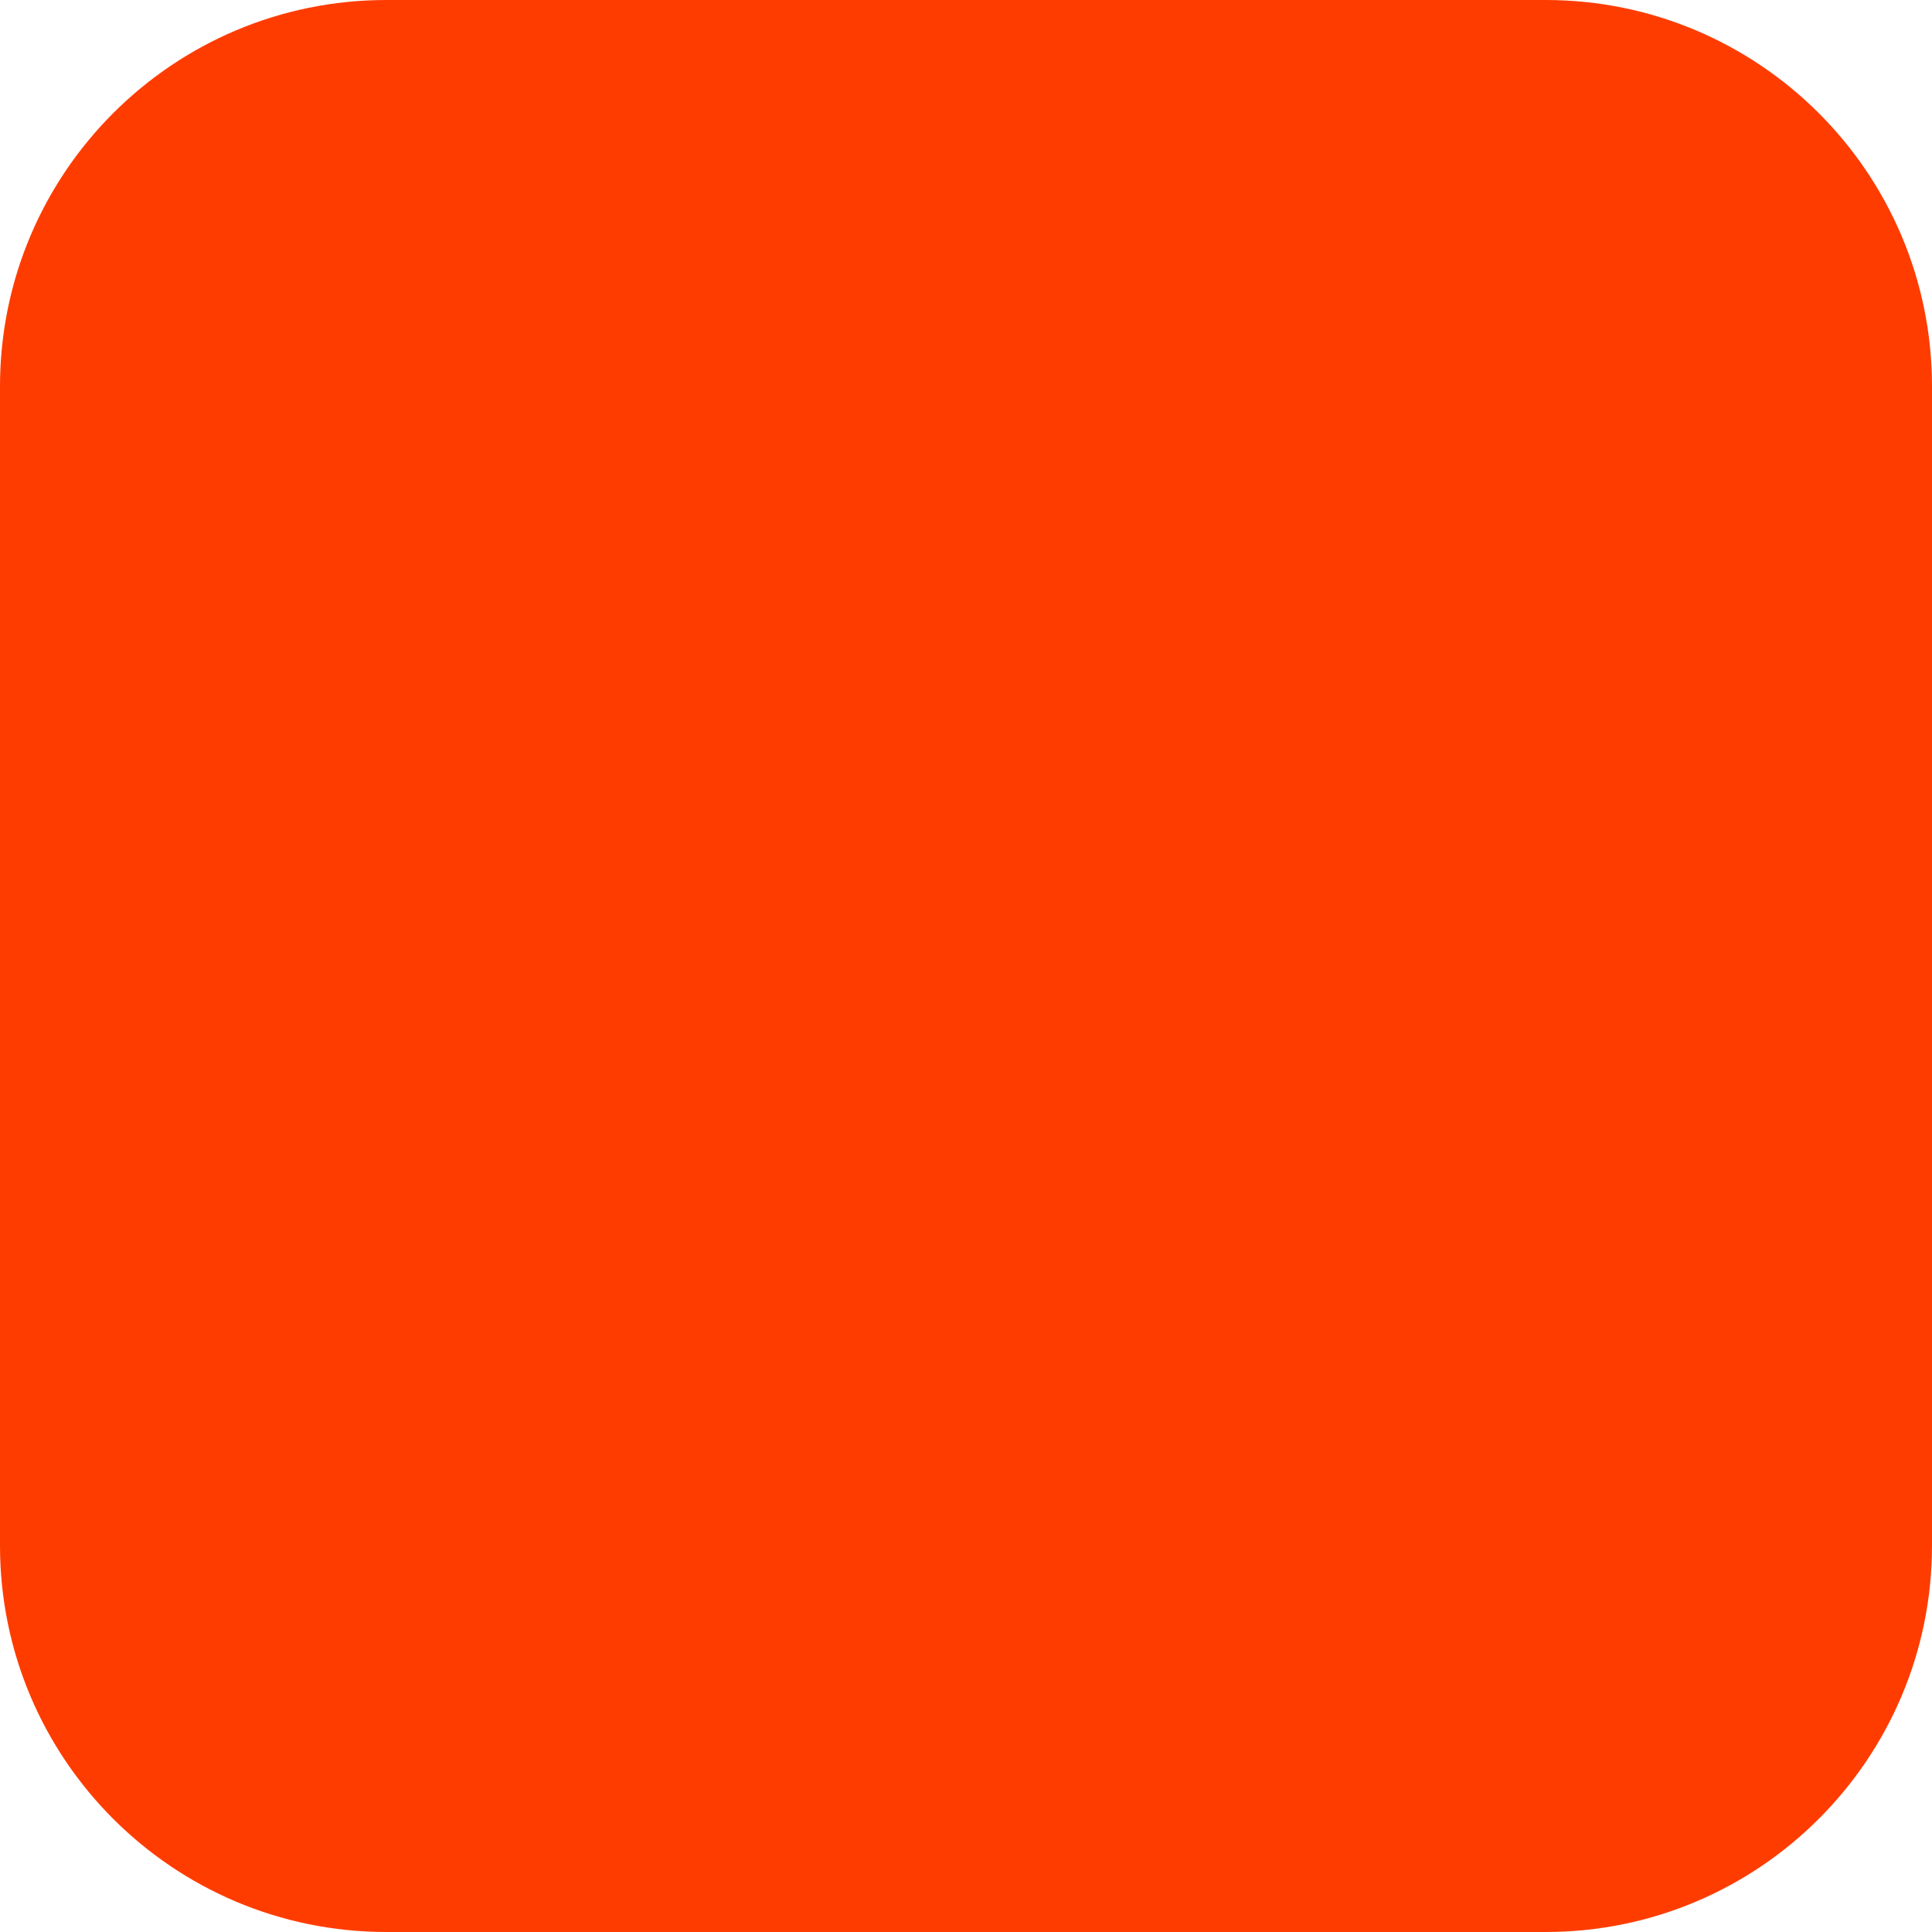
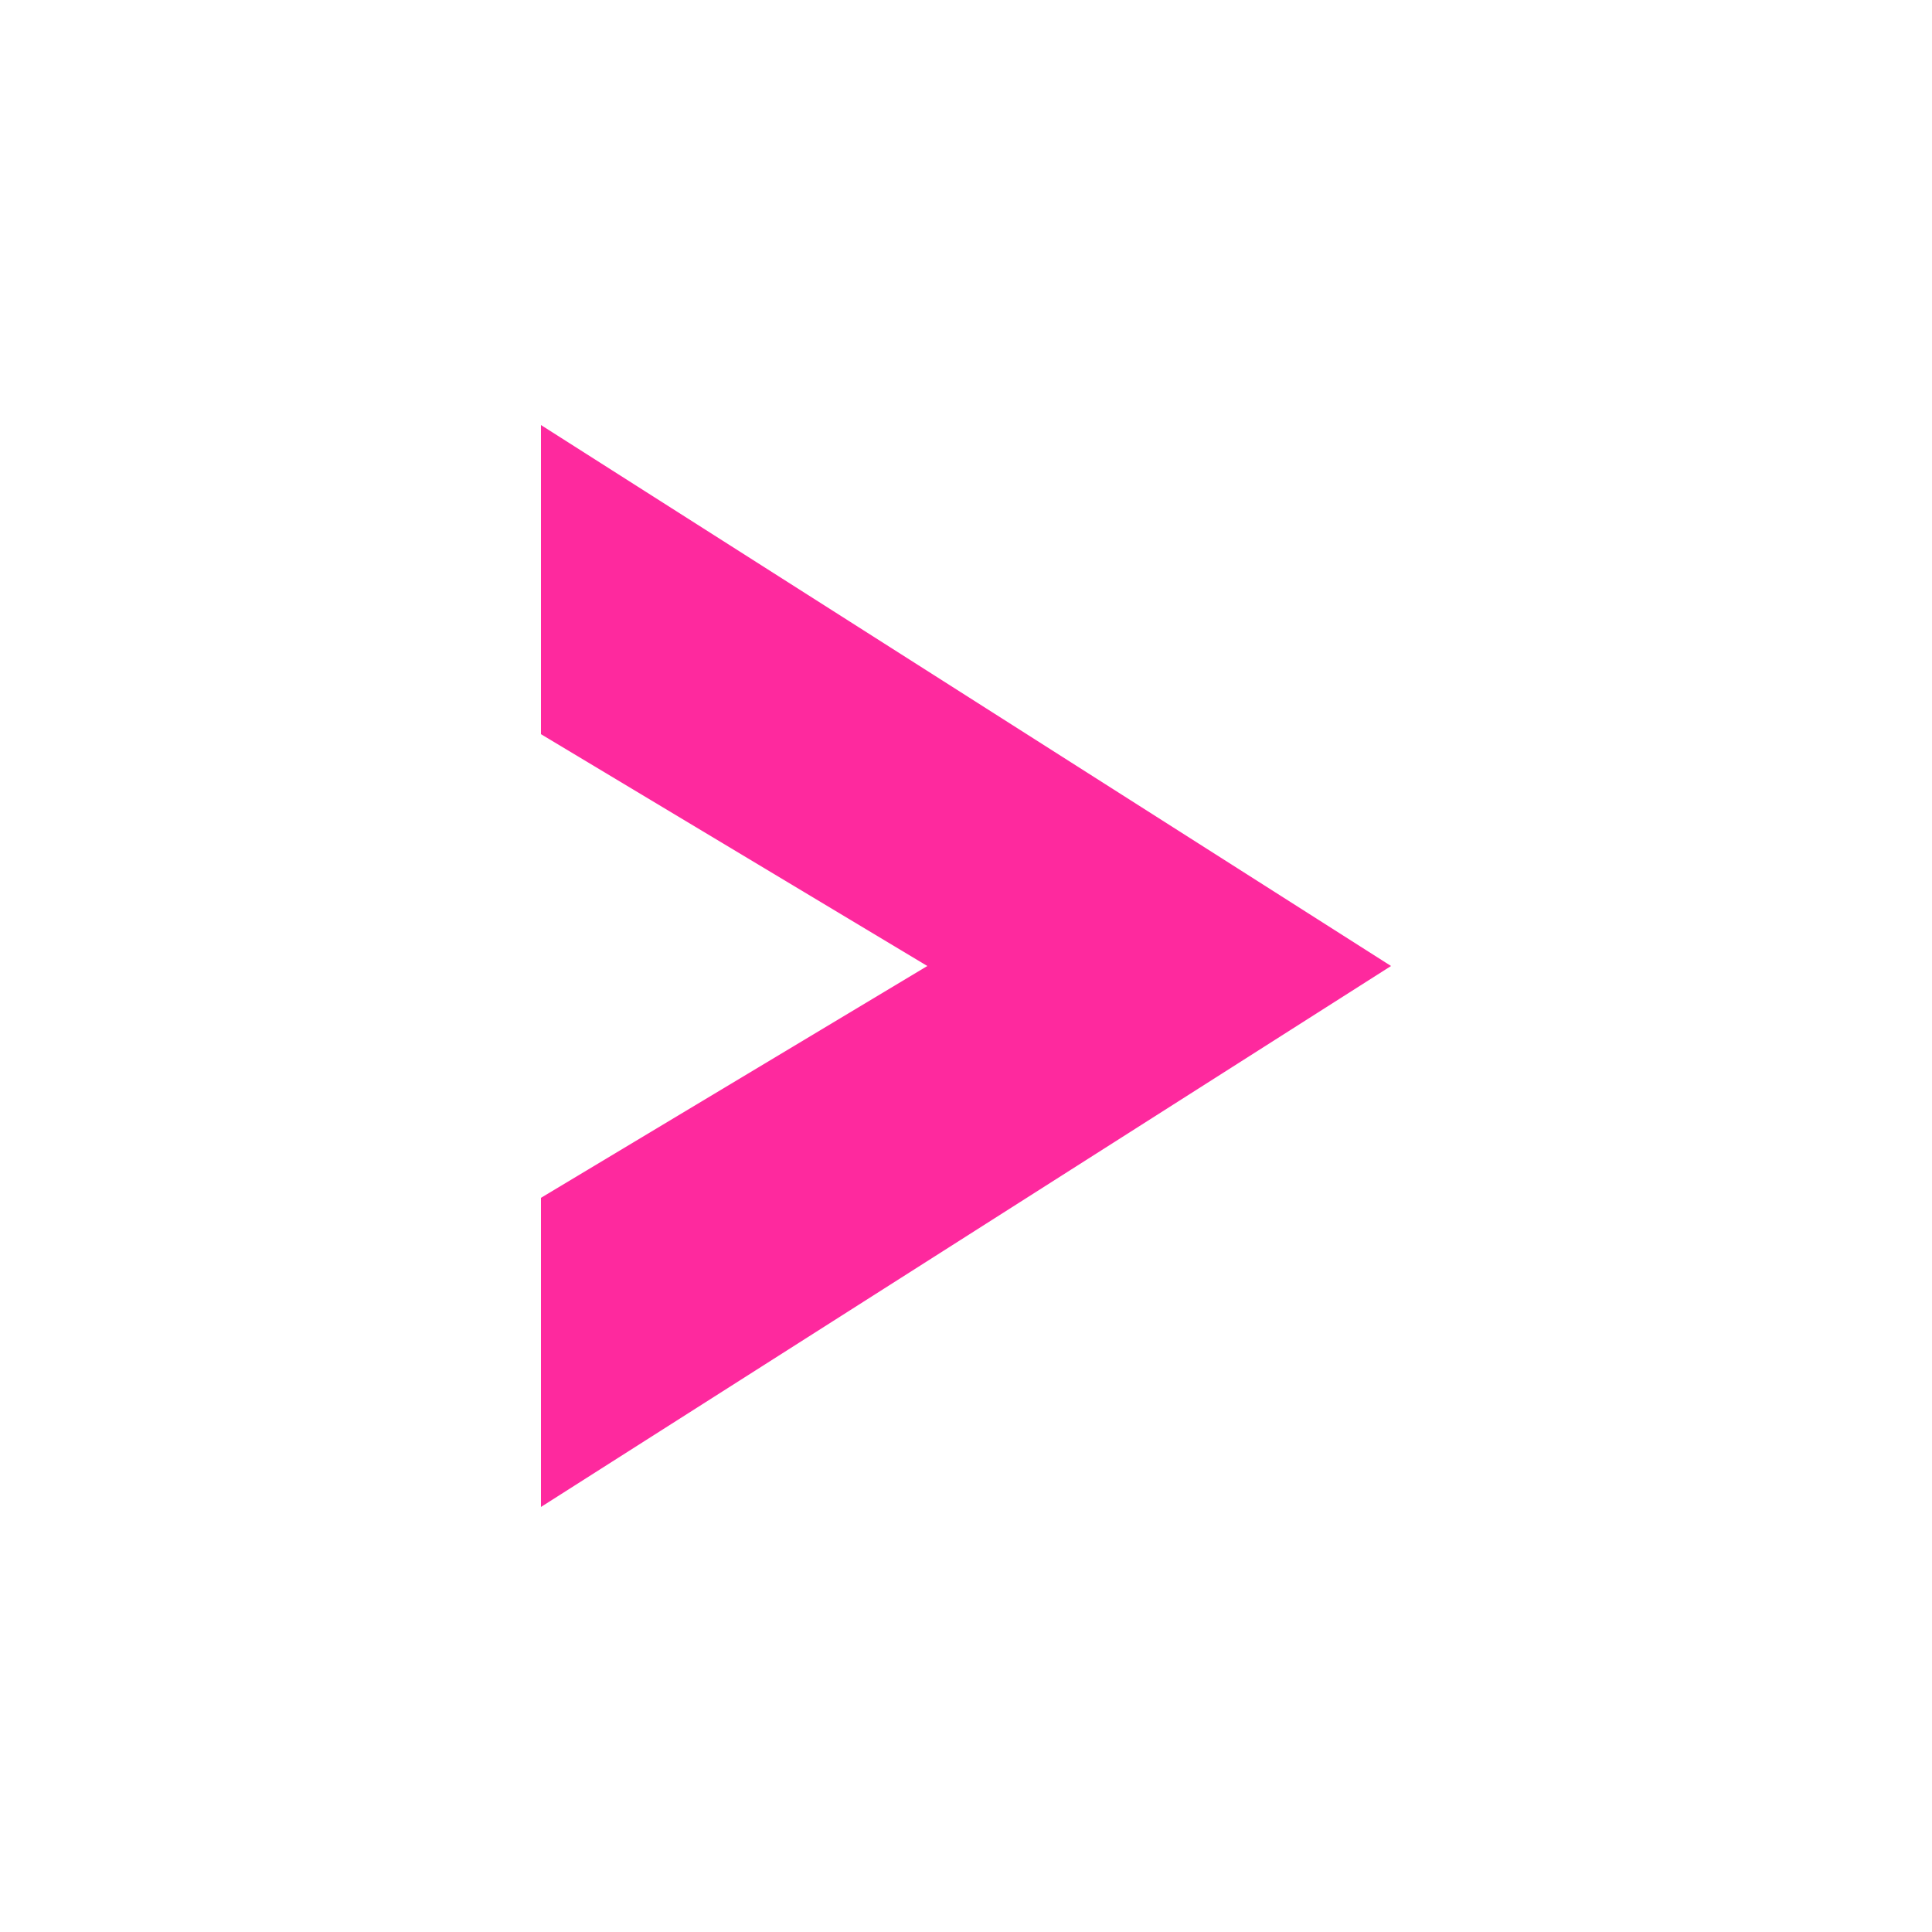
- <svg xmlns="http://www.w3.org/2000/svg" width="180" height="180" viewBox="0 0 180 180" fill="none">
-   <rect width="180" height="180" rx="36" fill="#FF3C00" />
+ <svg xmlns="http://www.w3.org/2000/svg" width="64" height="64" viewBox="0 0 100 100">
+   <path d="M 28 22 L 72 50 L 28 78 L 28 62 L 48 50 L 28 38 Z" fill="#FE299E" />
</svg>
